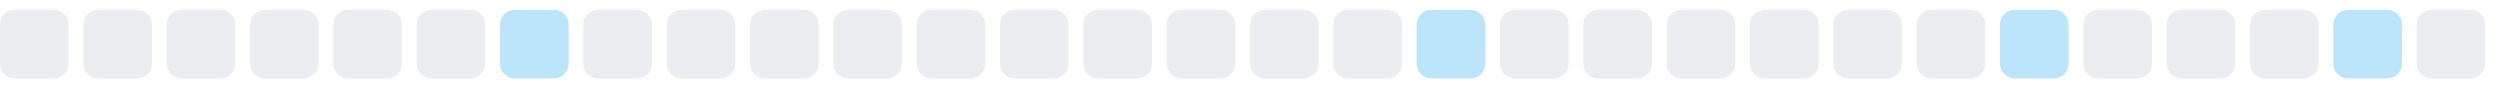
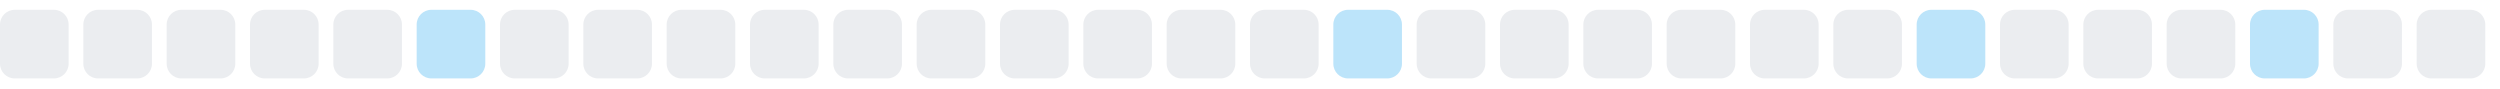
<svg xmlns="http://www.w3.org/2000/svg" width="255" height="9">
  <style>
        .level0 { fill: #ebedf0; }
        .level1 { fill: #bce4fa; }
        .level2 { fill: #75c7f7; }
        .level3 { fill: #30a9f2; }
        .level4 { fill: #008ee6; }
        @media (prefers-color-scheme: dark) {
          .level0 { fill: #161b22; }
          .level1 { fill: #0b3b5c; }
          .level2 { fill: #0a6299; }
          .level3 { fill: #008ee6; }
          .level4 { fill: #5bc4ff; }
        }
      </style>
  <rect x="0.0" y="1" width="7" height="7" rx="1.5" ry="1.5" class="level0" />
  <rect x="8.5" y="1" width="7" height="7" rx="1.5" ry="1.5" class="level0" />
  <rect x="17.0" y="1" width="7" height="7" rx="1.5" ry="1.5" class="level0" />
  <rect x="25.5" y="1" width="7" height="7" rx="1.5" ry="1.5" class="level0" />
  <rect x="34.0" y="1" width="7" height="7" rx="1.5" ry="1.5" class="level0" />
-   <rect x="42.5" y="1" width="7" height="7" rx="1.5" ry="1.5" class="level0" />
-   <rect x="51.0" y="1" width="7" height="7" rx="1.5" ry="1.5" class="level1" />
+   <rect x="42.5" y="1" width="7" height="7" rx="1.5" ry="1.5" class="level1" />
+   <rect x="51.0" y="1" width="7" height="7" rx="1.5" ry="1.5" class="level0" />
  <rect x="59.5" y="1" width="7" height="7" rx="1.5" ry="1.5" class="level0" />
  <rect x="68.0" y="1" width="7" height="7" rx="1.5" ry="1.5" class="level0" />
  <rect x="76.5" y="1" width="7" height="7" rx="1.5" ry="1.5" class="level0" />
  <rect x="85.0" y="1" width="7" height="7" rx="1.5" ry="1.5" class="level0" />
  <rect x="93.5" y="1" width="7" height="7" rx="1.5" ry="1.5" class="level0" />
  <rect x="102.0" y="1" width="7" height="7" rx="1.5" ry="1.5" class="level0" />
  <rect x="110.5" y="1" width="7" height="7" rx="1.5" ry="1.5" class="level0" />
  <rect x="119.0" y="1" width="7" height="7" rx="1.5" ry="1.5" class="level0" />
  <rect x="127.5" y="1" width="7" height="7" rx="1.5" ry="1.5" class="level0" />
-   <rect x="136.0" y="1" width="7" height="7" rx="1.5" ry="1.5" class="level0" />
-   <rect x="144.5" y="1" width="7" height="7" rx="1.5" ry="1.5" class="level1" />
+   <rect x="136.0" y="1" width="7" height="7" rx="1.5" ry="1.5" class="level1" />
+   <rect x="144.5" y="1" width="7" height="7" rx="1.5" ry="1.5" class="level0" />
  <rect x="153.0" y="1" width="7" height="7" rx="1.5" ry="1.5" class="level0" />
  <rect x="161.5" y="1" width="7" height="7" rx="1.5" ry="1.5" class="level0" />
  <rect x="170.0" y="1" width="7" height="7" rx="1.5" ry="1.5" class="level0" />
  <rect x="178.5" y="1" width="7" height="7" rx="1.5" ry="1.5" class="level0" />
  <rect x="187.0" y="1" width="7" height="7" rx="1.5" ry="1.5" class="level0" />
-   <rect x="195.5" y="1" width="7" height="7" rx="1.5" ry="1.5" class="level0" />
-   <rect x="204.0" y="1" width="7" height="7" rx="1.5" ry="1.5" class="level1" />
+   <rect x="195.5" y="1" width="7" height="7" rx="1.5" ry="1.5" class="level1" />
+   <rect x="204.0" y="1" width="7" height="7" rx="1.5" ry="1.5" class="level0" />
  <rect x="212.5" y="1" width="7" height="7" rx="1.5" ry="1.5" class="level0" />
  <rect x="221.0" y="1" width="7" height="7" rx="1.5" ry="1.5" class="level0" />
-   <rect x="229.5" y="1" width="7" height="7" rx="1.5" ry="1.5" class="level0" />
-   <rect x="238.0" y="1" width="7" height="7" rx="1.5" ry="1.5" class="level1" />
+   <rect x="229.5" y="1" width="7" height="7" rx="1.5" ry="1.5" class="level1" />
+   <rect x="238.0" y="1" width="7" height="7" rx="1.5" ry="1.5" class="level0" />
  <rect x="246.5" y="1" width="7" height="7" rx="1.5" ry="1.5" class="level0" />
</svg>
